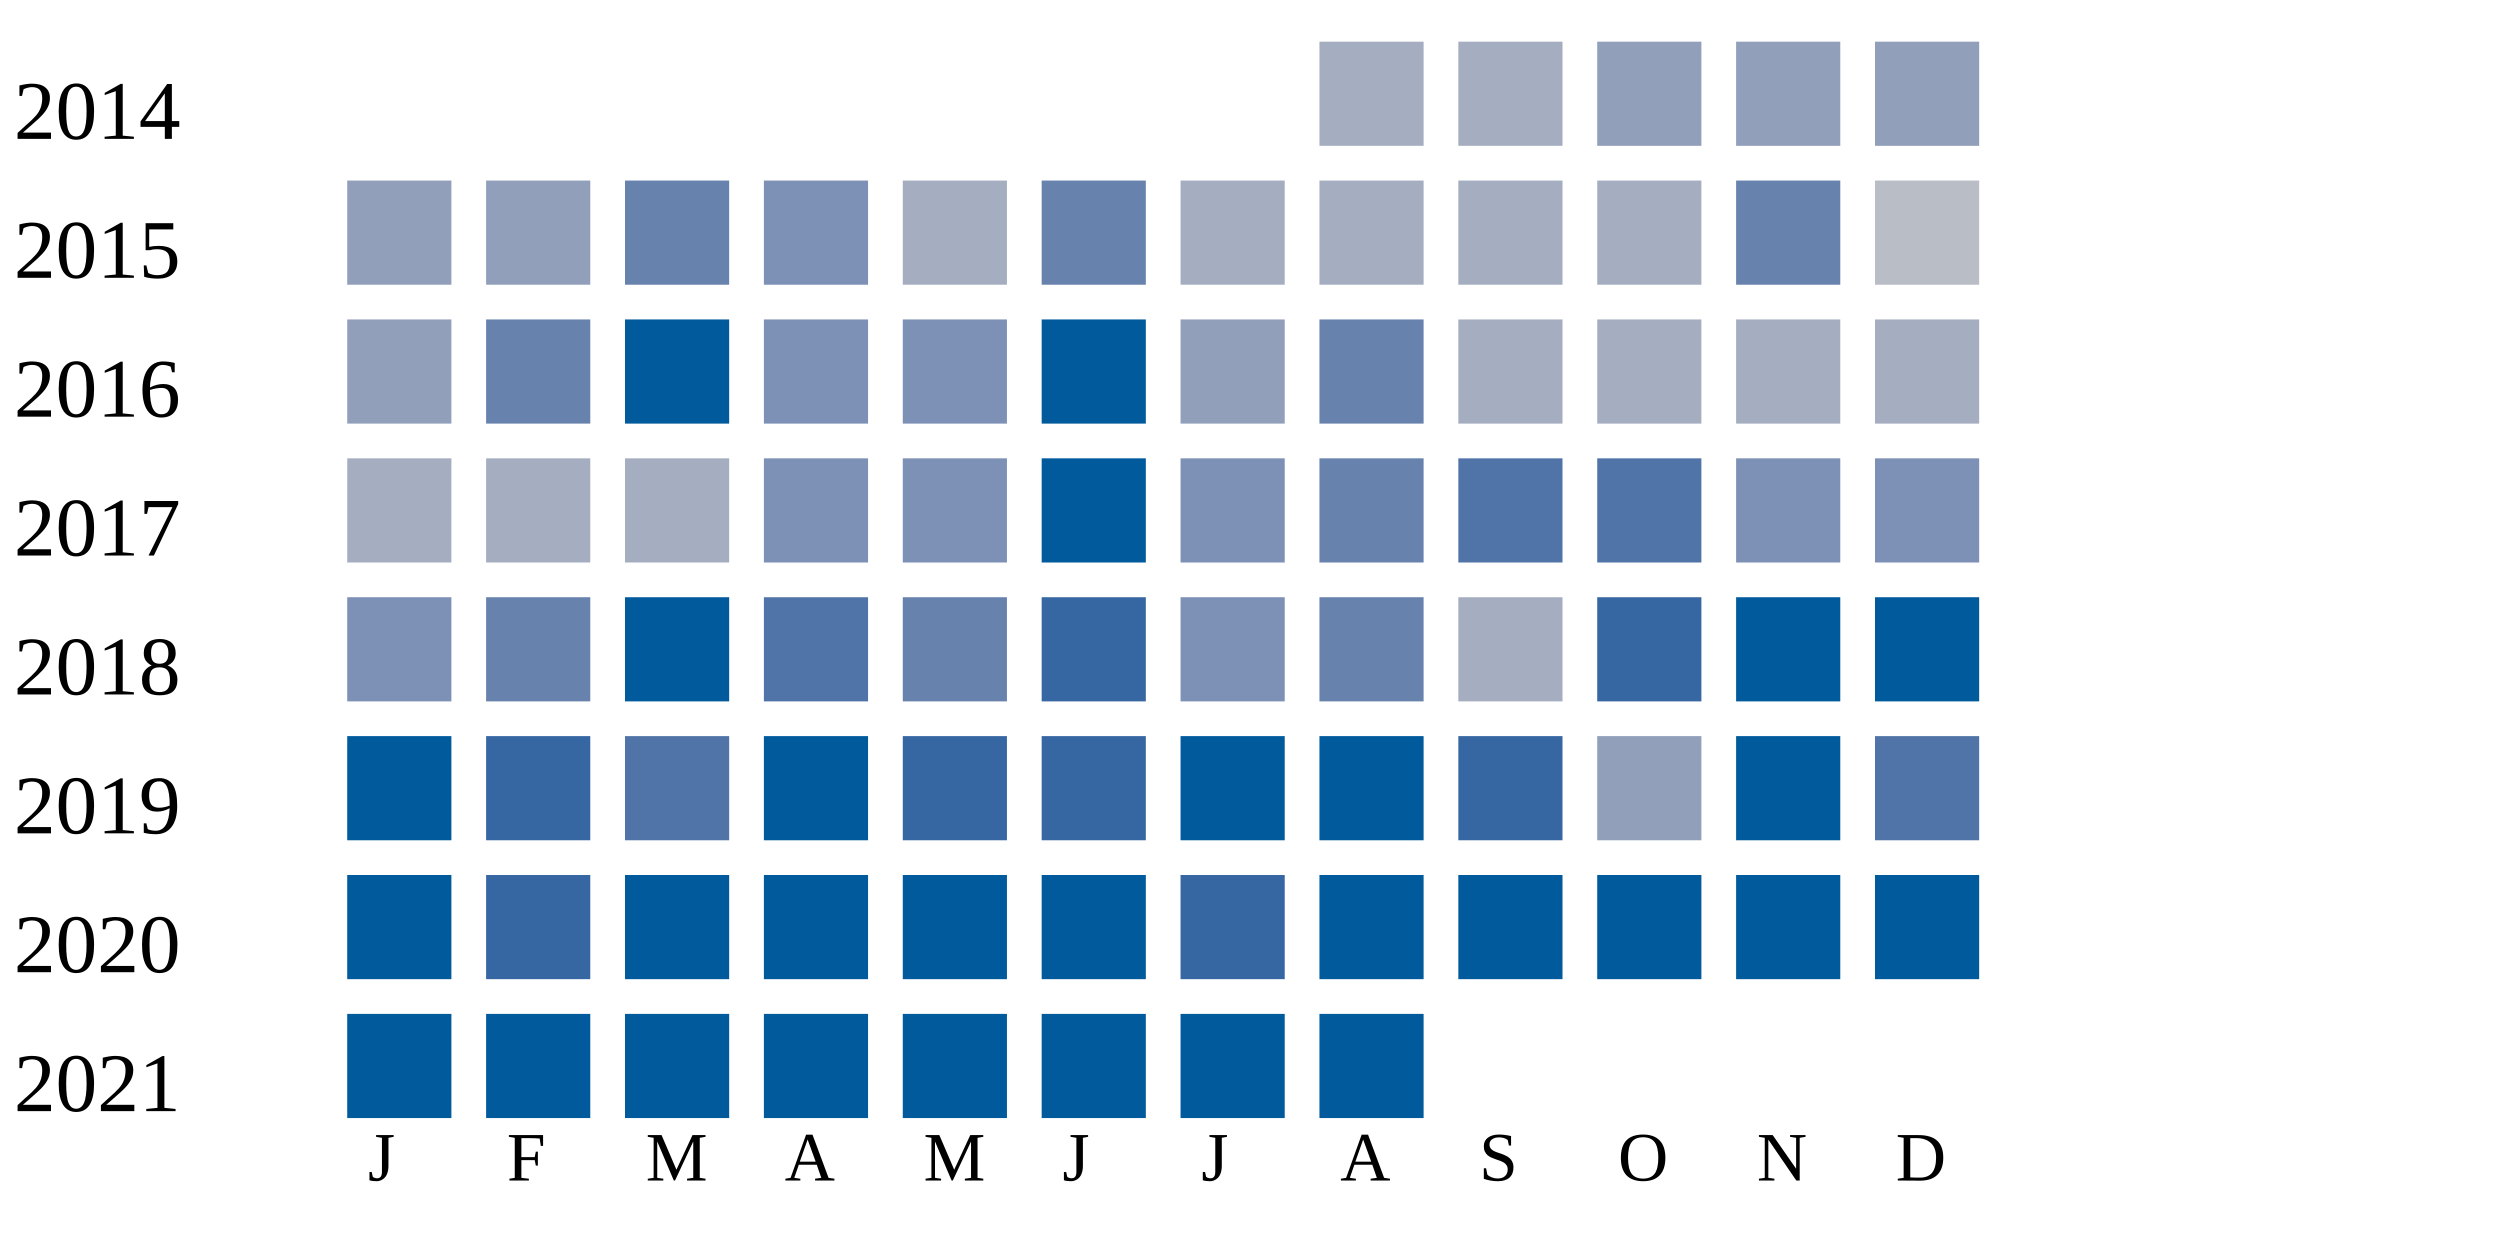
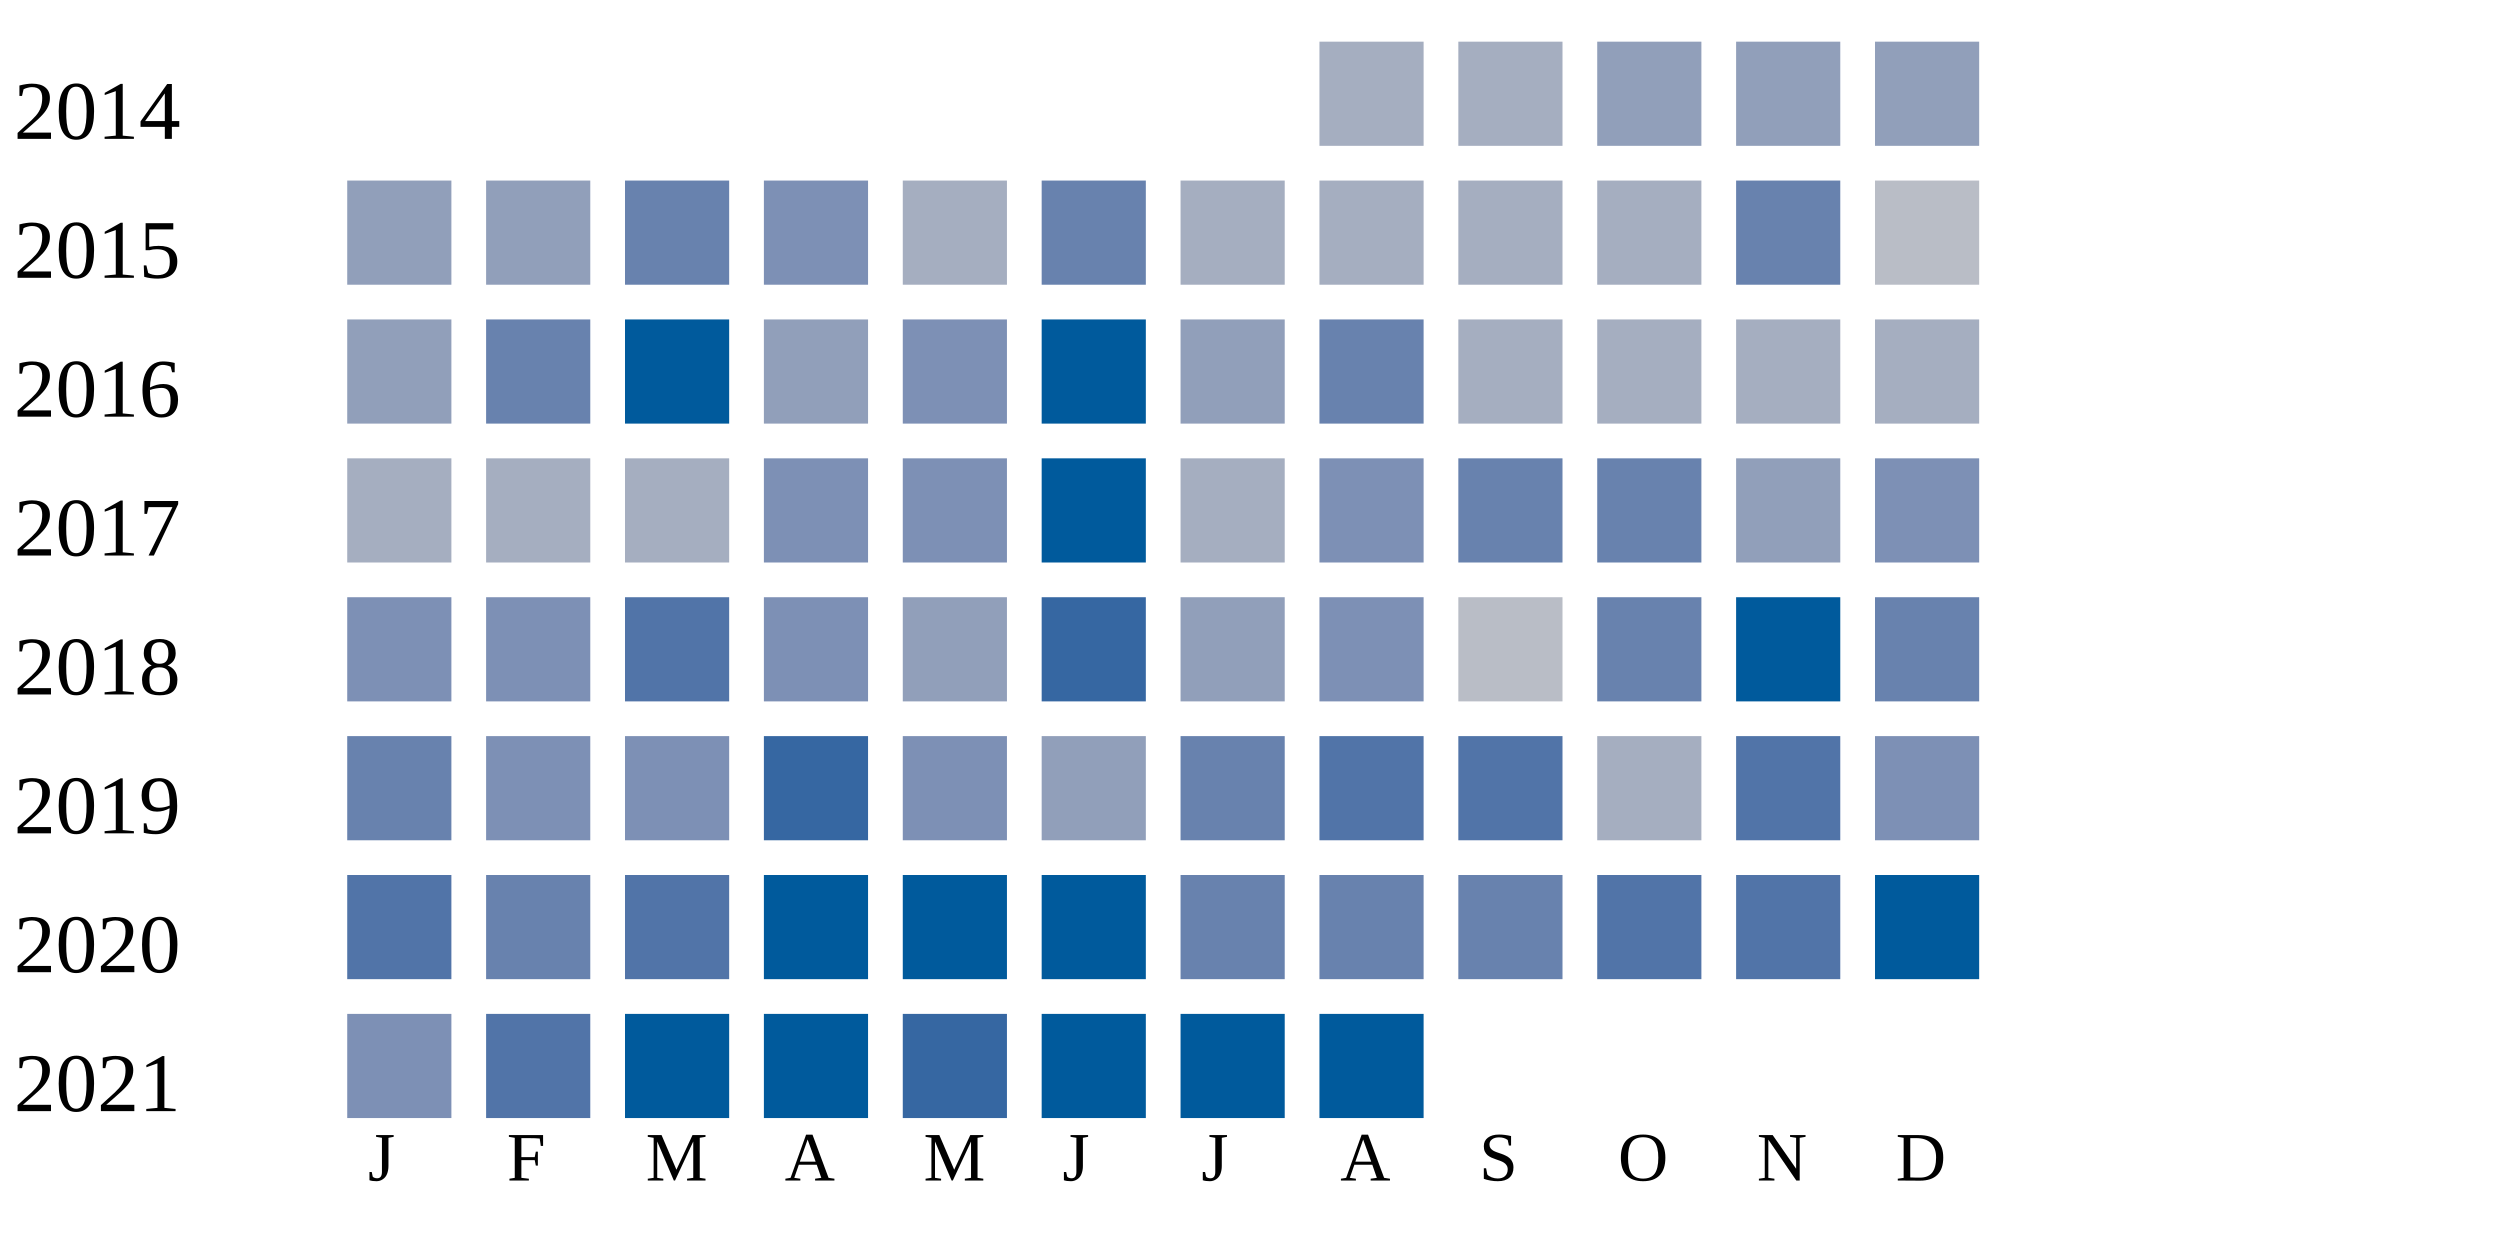
<svg xmlns="http://www.w3.org/2000/svg" width="360" height="180">
  <g transform="translate(0 0)">
    <text x="2" y="20">2014</text>
    <rect x="190" y="6" width="15" height="15" fill="#a5aec0" />
    <rect x="210" y="6" width="15" height="15" fill="#a5aec0" />
    <rect x="230" y="6" width="15" height="15" fill="#919fba" />
    <rect x="250" y="6" width="15" height="15" fill="#919fba" />
    <rect x="270" y="6" width="15" height="15" fill="#919fba" />
  </g>
  <g transform="translate(0 20)">
    <text x="2" y="20">2015</text>
    <rect x="50" y="6" width="15" height="15" fill="#919fba" />
    <rect x="70" y="6" width="15" height="15" fill="#919fba" />
    <rect x="90" y="6" width="15" height="15" fill="#6882ae" />
    <rect x="110" y="6" width="15" height="15" fill="#7d90b5" />
    <rect x="130" y="6" width="15" height="15" fill="#a5aec0" />
    <rect x="150" y="6" width="15" height="15" fill="#6882ae" />
    <rect x="170" y="6" width="15" height="15" fill="#a5aec0" />
    <rect x="190" y="6" width="15" height="15" fill="#a5aec0" />
    <rect x="210" y="6" width="15" height="15" fill="#a5aec0" />
    <rect x="230" y="6" width="15" height="15" fill="#a5aec0" />
    <rect x="250" y="6" width="15" height="15" fill="#6882ae" />
    <rect x="270" y="6" width="15" height="15" fill="#b9bdc6" />
  </g>
  <g transform="translate(0 40)">
    <text x="2" y="20">2016</text>
    <rect x="50" y="6" width="15" height="15" fill="#919fba" />
    <rect x="70" y="6" width="15" height="15" fill="#6882ae" />
    <rect x="90" y="6" width="15" height="15" fill="#005a9c" />
-     <rect x="110" y="6" width="15" height="15" fill="#7d90b5" />
+     <rect x="110" y="6" width="15" height="15" fill="#919fba" />
    <rect x="130" y="6" width="15" height="15" fill="#7d90b5" />
    <rect x="150" y="6" width="15" height="15" fill="#005a9c" />
    <rect x="170" y="6" width="15" height="15" fill="#919fba" />
    <rect x="190" y="6" width="15" height="15" fill="#6882ae" />
    <rect x="210" y="6" width="15" height="15" fill="#a5aec0" />
    <rect x="230" y="6" width="15" height="15" fill="#a5aec0" />
    <rect x="250" y="6" width="15" height="15" fill="#a5aec0" />
    <rect x="270" y="6" width="15" height="15" fill="#a5aec0" />
  </g>
  <g transform="translate(0 60)">
    <text x="2" y="20">2017</text>
    <rect x="50" y="6" width="15" height="15" fill="#a5aec0" />
    <rect x="70" y="6" width="15" height="15" fill="#a5aec0" />
    <rect x="90" y="6" width="15" height="15" fill="#a5aec0" />
    <rect x="110" y="6" width="15" height="15" fill="#7d90b5" />
    <rect x="130" y="6" width="15" height="15" fill="#7d90b5" />
    <rect x="150" y="6" width="15" height="15" fill="#005a9c" />
-     <rect x="170" y="6" width="15" height="15" fill="#7d90b5" />
-     <rect x="190" y="6" width="15" height="15" fill="#6882ae" />
-     <rect x="210" y="6" width="15" height="15" fill="#5174a8" />
-     <rect x="230" y="6" width="15" height="15" fill="#5174a8" />
-     <rect x="250" y="6" width="15" height="15" fill="#7d90b5" />
+     <rect x="170" y="6" width="15" height="15" fill="#a5aec0" />
+     <rect x="190" y="6" width="15" height="15" fill="#7d90b5" />
+     <rect x="210" y="6" width="15" height="15" fill="#6882ae" />
+     <rect x="230" y="6" width="15" height="15" fill="#6882ae" />
+     <rect x="250" y="6" width="15" height="15" fill="#919fba" />
    <rect x="270" y="6" width="15" height="15" fill="#7d90b5" />
  </g>
  <g transform="translate(0 80)">
    <text x="2" y="20">2018</text>
    <rect x="50" y="6" width="15" height="15" fill="#7d90b5" />
-     <rect x="70" y="6" width="15" height="15" fill="#6882ae" />
-     <rect x="90" y="6" width="15" height="15" fill="#005a9c" />
-     <rect x="110" y="6" width="15" height="15" fill="#5174a8" />
-     <rect x="130" y="6" width="15" height="15" fill="#6882ae" />
+     <rect x="70" y="6" width="15" height="15" fill="#7d90b5" />
+     <rect x="90" y="6" width="15" height="15" fill="#5174a8" />
+     <rect x="110" y="6" width="15" height="15" fill="#7d90b5" />
+     <rect x="130" y="6" width="15" height="15" fill="#919fba" />
    <rect x="150" y="6" width="15" height="15" fill="#3667a2" />
-     <rect x="170" y="6" width="15" height="15" fill="#7d90b5" />
-     <rect x="190" y="6" width="15" height="15" fill="#6882ae" />
-     <rect x="210" y="6" width="15" height="15" fill="#a5aec0" />
-     <rect x="230" y="6" width="15" height="15" fill="#3667a2" />
+     <rect x="170" y="6" width="15" height="15" fill="#919fba" />
+     <rect x="190" y="6" width="15" height="15" fill="#7d90b5" />
+     <rect x="210" y="6" width="15" height="15" fill="#b9bdc6" />
+     <rect x="230" y="6" width="15" height="15" fill="#6882ae" />
    <rect x="250" y="6" width="15" height="15" fill="#005a9c" />
-     <rect x="270" y="6" width="15" height="15" fill="#005a9c" />
+     <rect x="270" y="6" width="15" height="15" fill="#6882ae" />
  </g>
  <g transform="translate(0 100)">
    <text x="2" y="20">2019</text>
-     <rect x="50" y="6" width="15" height="15" fill="#005a9c" />
-     <rect x="70" y="6" width="15" height="15" fill="#3667a2" />
-     <rect x="90" y="6" width="15" height="15" fill="#5174a8" />
-     <rect x="110" y="6" width="15" height="15" fill="#005a9c" />
-     <rect x="130" y="6" width="15" height="15" fill="#3667a2" />
-     <rect x="150" y="6" width="15" height="15" fill="#3667a2" />
-     <rect x="170" y="6" width="15" height="15" fill="#005a9c" />
-     <rect x="190" y="6" width="15" height="15" fill="#005a9c" />
-     <rect x="210" y="6" width="15" height="15" fill="#3667a2" />
-     <rect x="230" y="6" width="15" height="15" fill="#919fba" />
-     <rect x="250" y="6" width="15" height="15" fill="#005a9c" />
-     <rect x="270" y="6" width="15" height="15" fill="#5174a8" />
+     <rect x="50" y="6" width="15" height="15" fill="#6882ae" />
+     <rect x="70" y="6" width="15" height="15" fill="#7d90b5" />
+     <rect x="90" y="6" width="15" height="15" fill="#7d90b5" />
+     <rect x="110" y="6" width="15" height="15" fill="#3667a2" />
+     <rect x="130" y="6" width="15" height="15" fill="#7d90b5" />
+     <rect x="150" y="6" width="15" height="15" fill="#919fba" />
+     <rect x="170" y="6" width="15" height="15" fill="#6882ae" />
+     <rect x="190" y="6" width="15" height="15" fill="#5174a8" />
+     <rect x="210" y="6" width="15" height="15" fill="#5174a8" />
+     <rect x="230" y="6" width="15" height="15" fill="#a5aec0" />
+     <rect x="250" y="6" width="15" height="15" fill="#5174a8" />
+     <rect x="270" y="6" width="15" height="15" fill="#7d90b5" />
  </g>
  <g transform="translate(0 120)">
    <text x="2" y="20">2020</text>
-     <rect x="50" y="6" width="15" height="15" fill="#005a9c" />
-     <rect x="70" y="6" width="15" height="15" fill="#3667a2" />
-     <rect x="90" y="6" width="15" height="15" fill="#005a9c" />
+     <rect x="50" y="6" width="15" height="15" fill="#5174a8" />
+     <rect x="70" y="6" width="15" height="15" fill="#6882ae" />
+     <rect x="90" y="6" width="15" height="15" fill="#5174a8" />
    <rect x="110" y="6" width="15" height="15" fill="#005a9c" />
    <rect x="130" y="6" width="15" height="15" fill="#005a9c" />
    <rect x="150" y="6" width="15" height="15" fill="#005a9c" />
-     <rect x="170" y="6" width="15" height="15" fill="#3667a2" />
-     <rect x="190" y="6" width="15" height="15" fill="#005a9c" />
-     <rect x="210" y="6" width="15" height="15" fill="#005a9c" />
-     <rect x="230" y="6" width="15" height="15" fill="#005a9c" />
-     <rect x="250" y="6" width="15" height="15" fill="#005a9c" />
+     <rect x="170" y="6" width="15" height="15" fill="#6882ae" />
+     <rect x="190" y="6" width="15" height="15" fill="#6882ae" />
+     <rect x="210" y="6" width="15" height="15" fill="#6882ae" />
+     <rect x="230" y="6" width="15" height="15" fill="#5174a8" />
+     <rect x="250" y="6" width="15" height="15" fill="#5174a8" />
    <rect x="270" y="6" width="15" height="15" fill="#005a9c" />
  </g>
  <g transform="translate(0 140)">
    <text x="2" y="20">2021</text>
-     <rect x="50" y="6" width="15" height="15" fill="#005a9c" />
-     <rect x="70" y="6" width="15" height="15" fill="#005a9c" />
+     <rect x="50" y="6" width="15" height="15" fill="#7d90b5" />
+     <rect x="70" y="6" width="15" height="15" fill="#5174a8" />
    <rect x="90" y="6" width="15" height="15" fill="#005a9c" />
    <rect x="110" y="6" width="15" height="15" fill="#005a9c" />
-     <rect x="130" y="6" width="15" height="15" fill="#005a9c" />
+     <rect x="130" y="6" width="15" height="15" fill="#3667a2" />
    <rect x="150" y="6" width="15" height="15" fill="#005a9c" />
    <rect x="170" y="6" width="15" height="15" fill="#005a9c" />
    <rect x="190" y="6" width="15" height="15" fill="#005a9c" />
  </g>
  <text style="font-size: 10px; text-align: center" x="53" y="170">J</text>
  <text style="font-size: 10px; text-align: center" x="73" y="170">F</text>
  <text style="font-size: 10px; text-align: center" x="93" y="170">M</text>
  <text style="font-size: 10px; text-align: center" x="113" y="170">A</text>
  <text style="font-size: 10px; text-align: center" x="133" y="170">M</text>
  <text style="font-size: 10px; text-align: center" x="153" y="170">J</text>
  <text style="font-size: 10px; text-align: center" x="173" y="170">J</text>
  <text style="font-size: 10px; text-align: center" x="193" y="170">A</text>
  <text style="font-size: 10px; text-align: center" x="213" y="170">S</text>
  <text style="font-size: 10px; text-align: center" x="233" y="170">O</text>
  <text style="font-size: 10px; text-align: center" x="253" y="170">N</text>
  <text style="font-size: 10px; text-align: center" x="273" y="170">D</text>
  <text style="font-size: 10px;" x="155" y="189">Less</text>
  <rect fill="#b9bdc6" width="10" height="10" x="180" y="180" />
  <rect fill="#919fba" width="10" height="10" x="195" y="180" />
  <rect fill="#6882ae" width="10" height="10" x="210" y="180" />
  <rect fill="#005a9c" width="10" height="10" x="225" y="180" />
  <text x="240" y="189" style="font-size: 10px;">More</text>
</svg>
